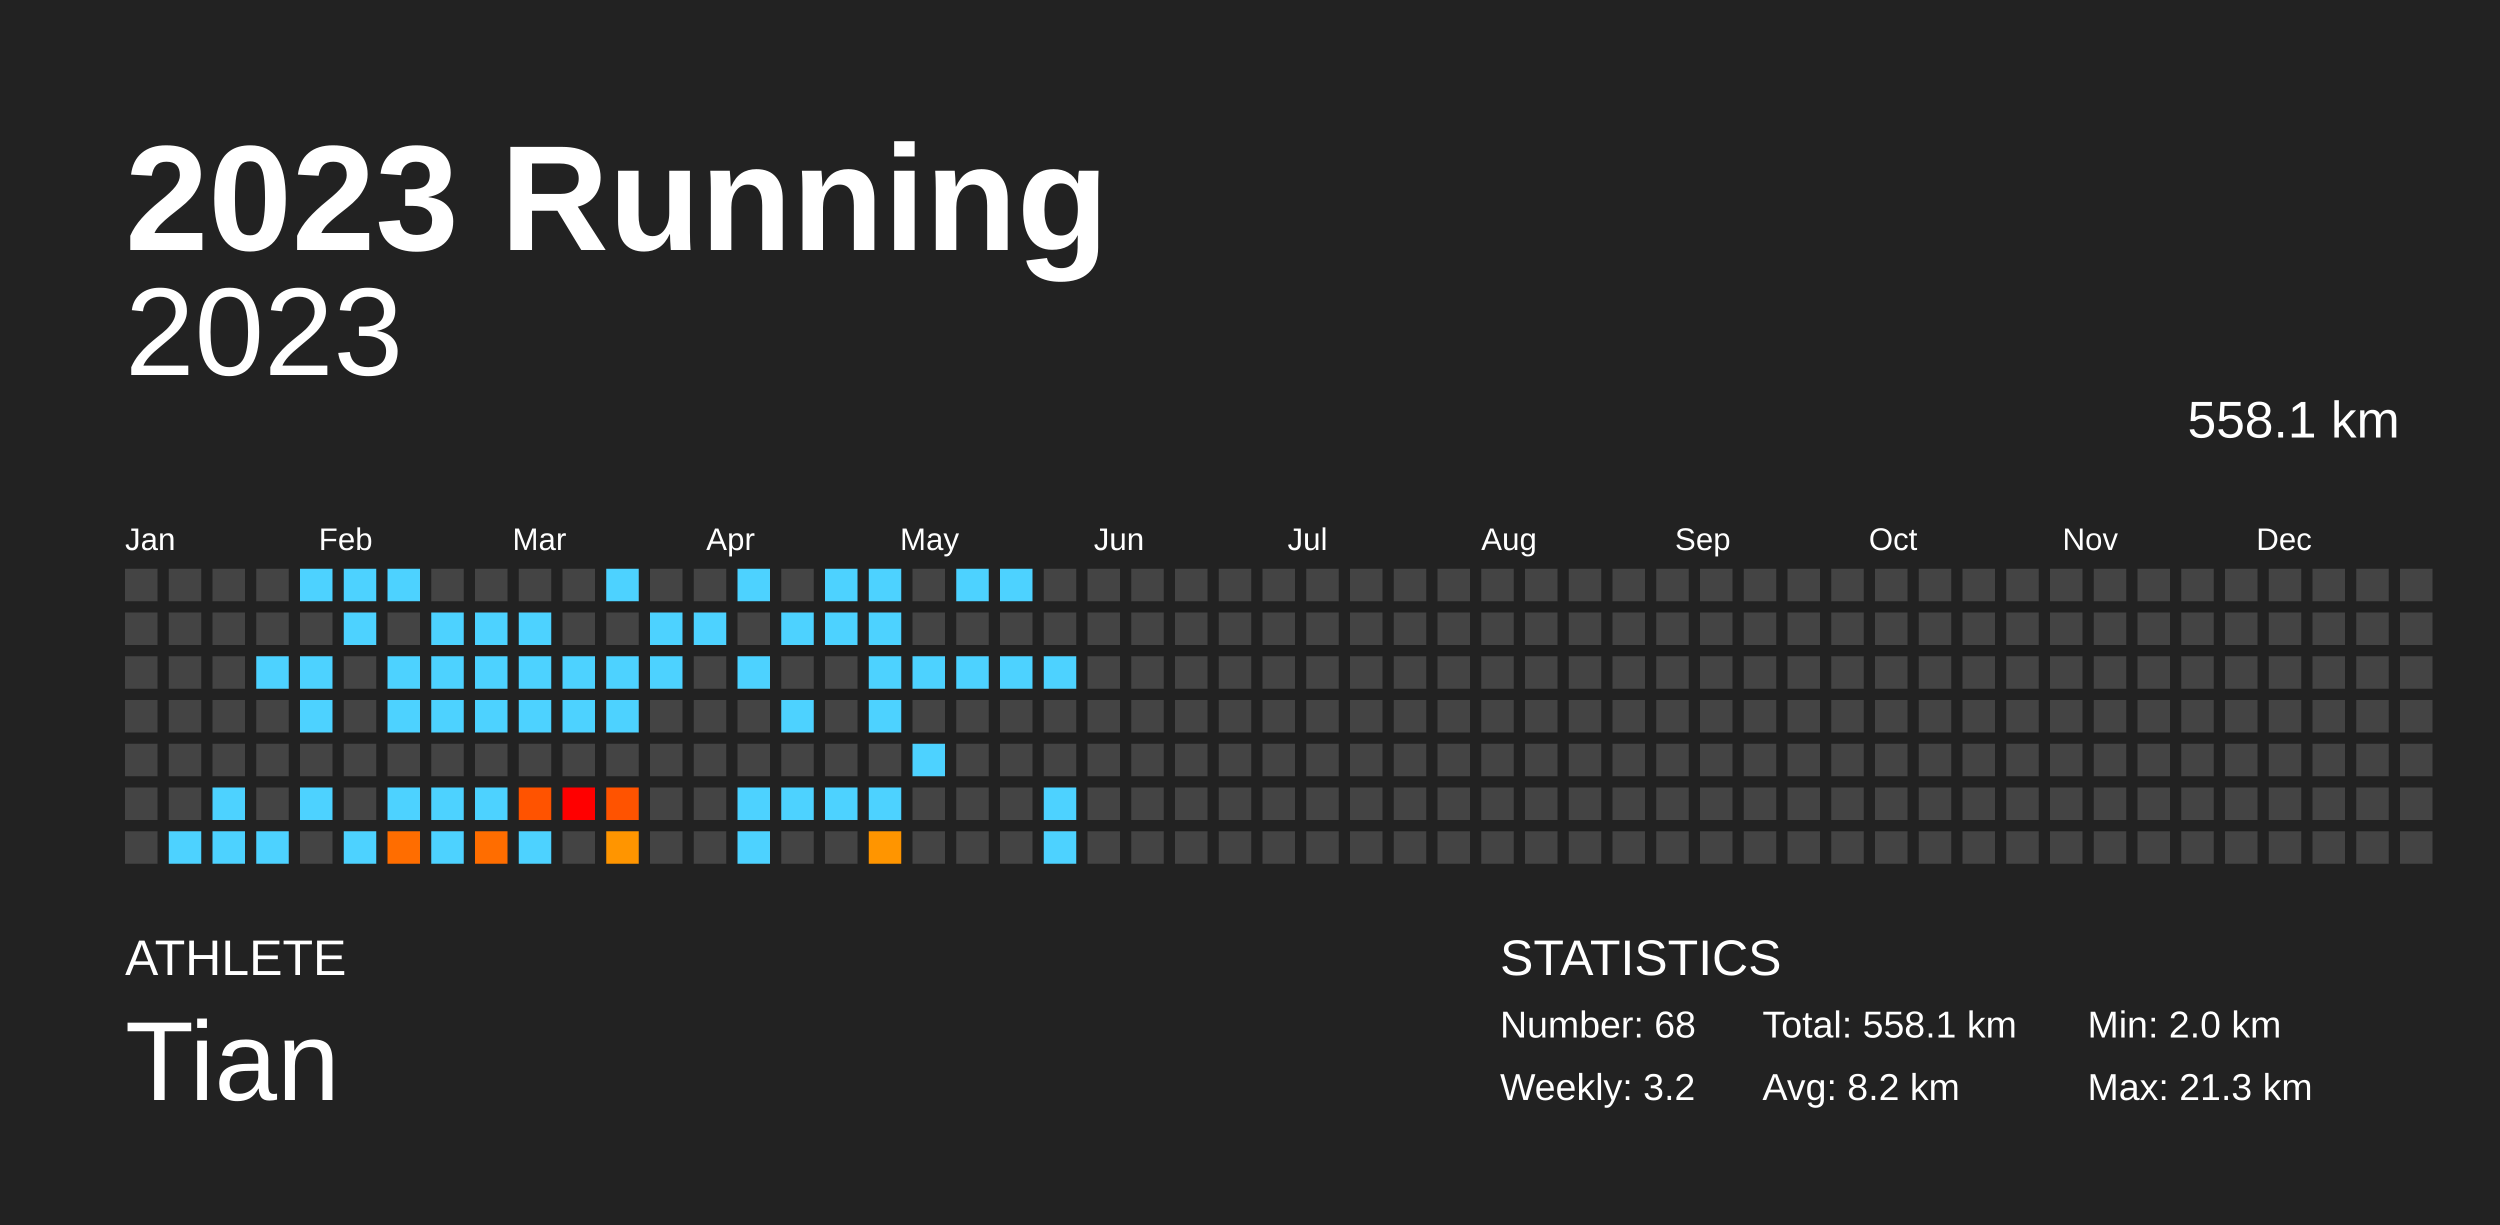
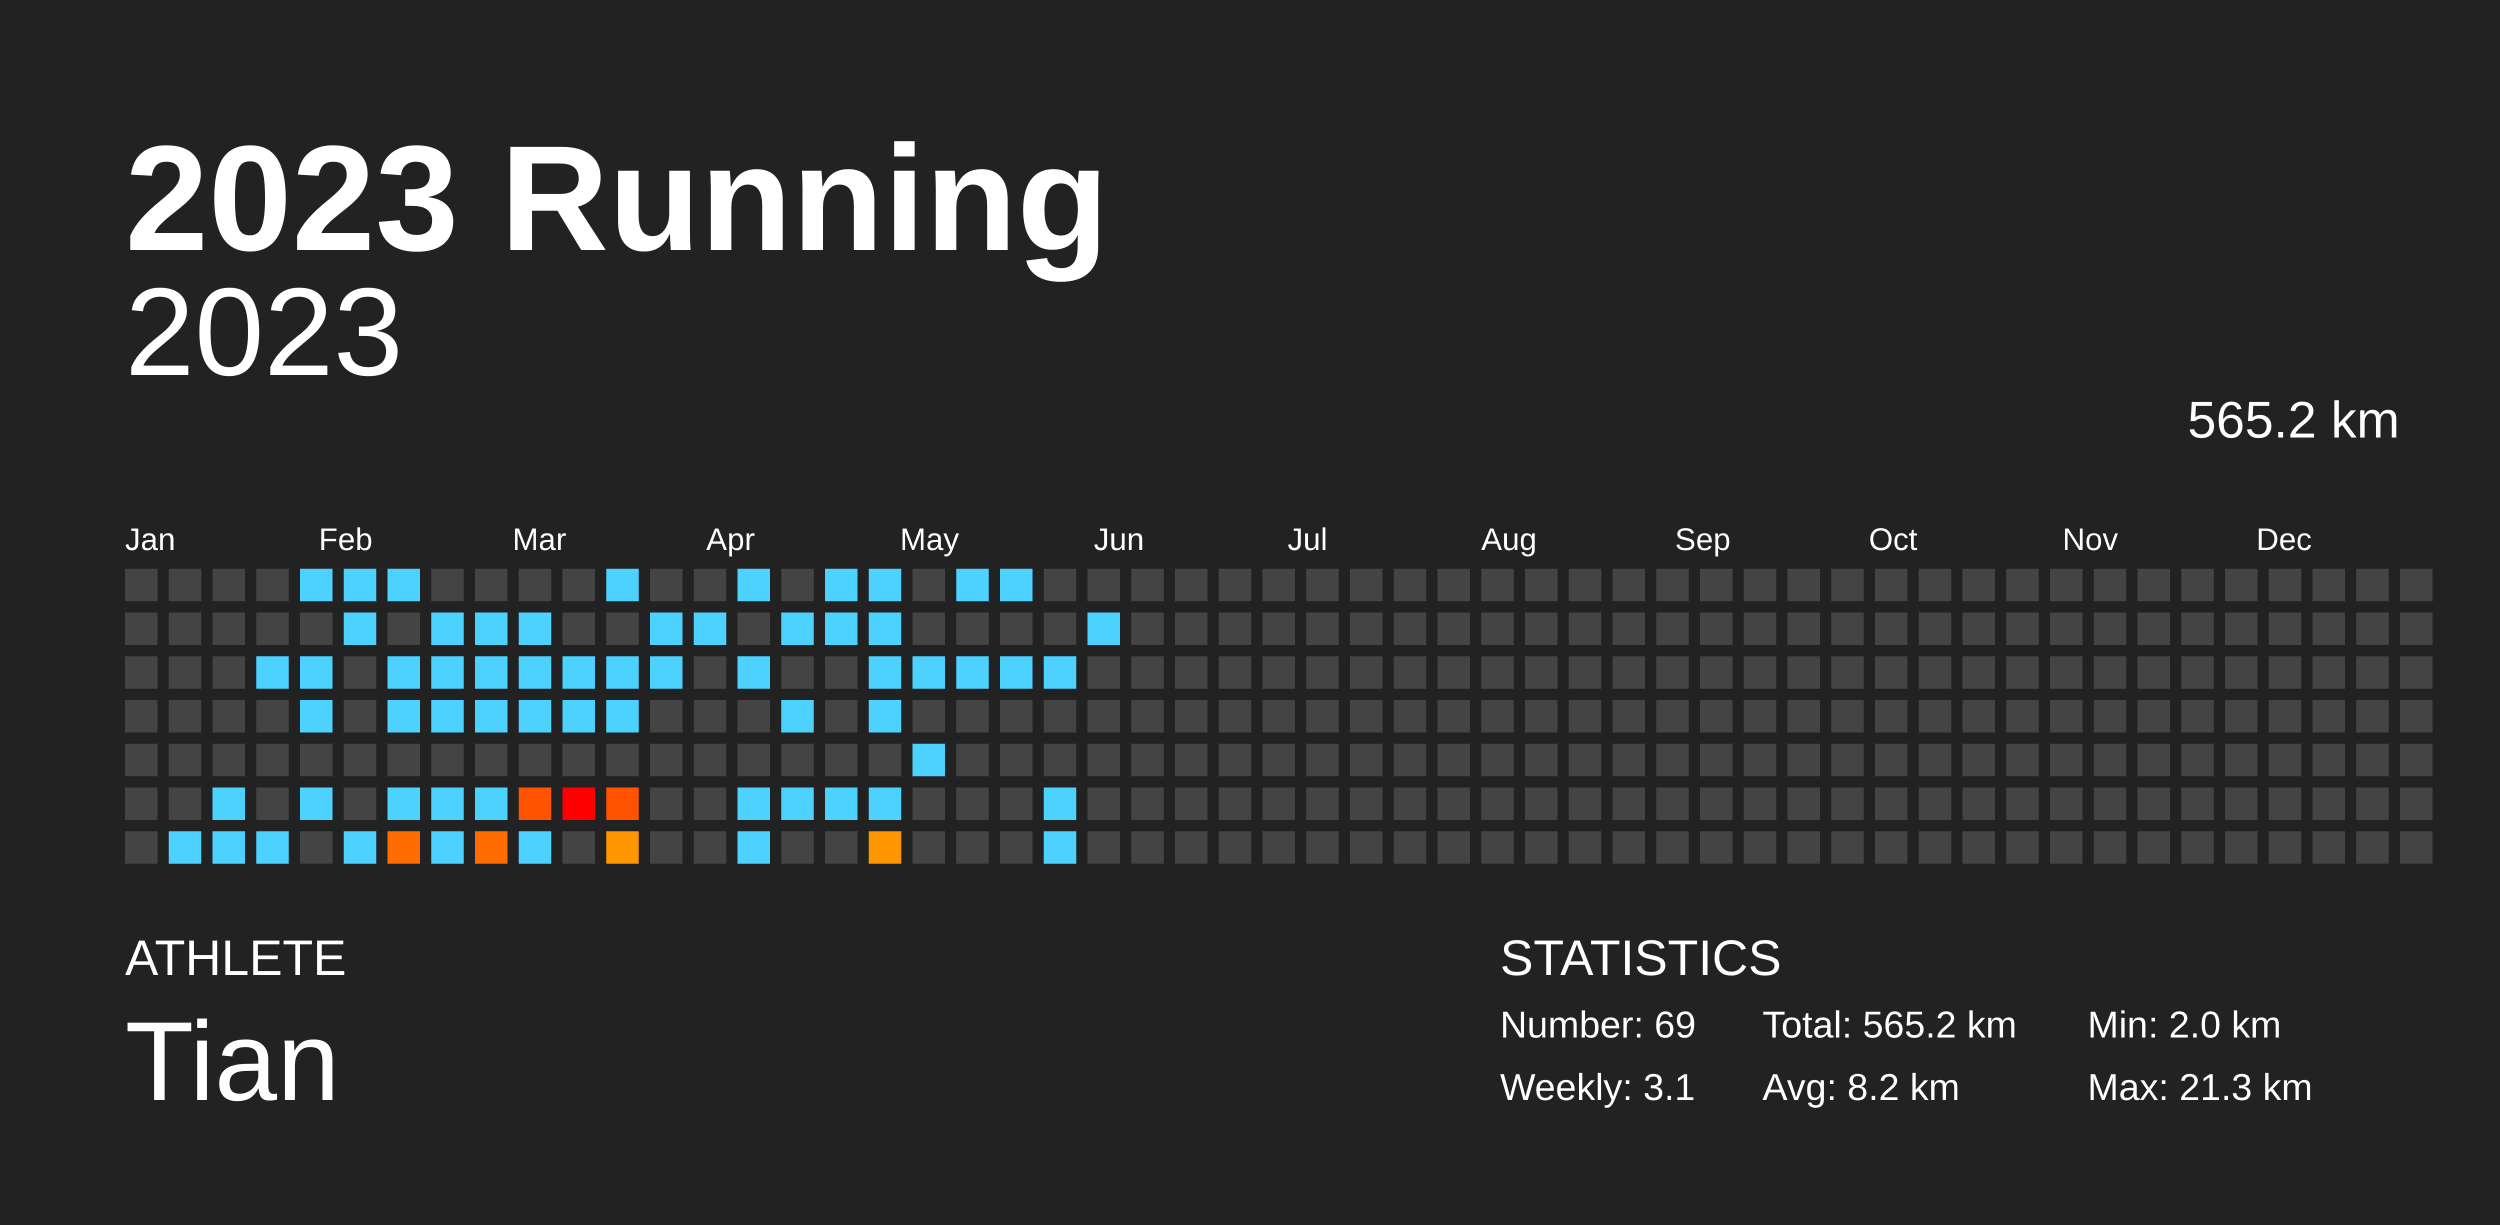
<svg xmlns="http://www.w3.org/2000/svg" baseProfile="full" height="98mm" version="1.1" viewBox="0,0,200,98" width="200mm">
  <defs />
  <rect fill="#222222" height="98" width="200" x="0" y="0" />
  <text fill="#FFFFFF" style="font-size:12px; font-family:Arial; font-weight:bold;" x="10" y="20">2023 Running</text>
  <text fill="#FFFFFF" style="font-size:4px; font-family:Arial" x="10" y="78">ATHLETE</text>
  <text fill="#FFFFFF" style="font-size:9px; font-family:Arial" x="10" y="88">Tian</text>
  <text fill="#FFFFFF" style="font-size:4px; font-family:Arial" x="120" y="78">STATISTICS</text>
-   <text fill="#FFFFFF" style="font-size:3px; font-family:Arial" x="120" y="83">Number: 68</text>
-   <text fill="#FFFFFF" style="font-size:3px; font-family:Arial" x="120" y="88">Weekly: 3.2</text>
-   <text fill="#FFFFFF" style="font-size:3px; font-family:Arial" x="141" y="83">Total: 558.1 km</text>
+   <text fill="#FFFFFF" style="font-size:3px; font-family:Arial" x="120" y="83">Number: 69</text>
+   <text fill="#FFFFFF" style="font-size:3px; font-family:Arial" x="120" y="88">Weekly: 3.1</text>
+   <text fill="#FFFFFF" style="font-size:3px; font-family:Arial" x="141" y="83">Total: 565.2 km</text>
  <text fill="#FFFFFF" style="font-size:3px; font-family:Arial" x="141" y="88">Avg: 8.2 km</text>
  <text fill="#FFFFFF" style="font-size:3px; font-family:Arial" x="167" y="83">Min: 2.0 km</text>
  <text fill="#FFFFFF" style="font-size:3px; font-family:Arial" x="167" y="88">Max: 21.3 km</text>
  <text alignment-baseline="hanging" fill="#FFFFFF" style="font-size:10.0px; font-family:Arial;" x="10" y="30">2023</text>
-   <text alignment-baseline="hanging" fill="#FFFFFF" style="font-size:4.125px; font-family:Arial;" x="175" y="35">558.1 km</text>
+   <text alignment-baseline="hanging" fill="#FFFFFF" style="font-size:4.125px; font-family:Arial;" x="175" y="35">565.2 km</text>
  <text fill="#FFFFFF" style="font-size:2.5px; font-family:Arial" x="10.0" y="44">Jan</text>
  <text fill="#FFFFFF" style="font-size:2.5px; font-family:Arial" x="25.5" y="44">Feb</text>
  <text fill="#FFFFFF" style="font-size:2.5px; font-family:Arial" x="41.0" y="44">Mar</text>
  <text fill="#FFFFFF" style="font-size:2.5px; font-family:Arial" x="56.5" y="44">Apr</text>
  <text fill="#FFFFFF" style="font-size:2.5px; font-family:Arial" x="72.0" y="44">May</text>
  <text fill="#FFFFFF" style="font-size:2.5px; font-family:Arial" x="87.5" y="44">Jun</text>
  <text fill="#FFFFFF" style="font-size:2.5px; font-family:Arial" x="103.0" y="44">Jul</text>
  <text fill="#FFFFFF" style="font-size:2.5px; font-family:Arial" x="118.5" y="44">Aug</text>
  <text fill="#FFFFFF" style="font-size:2.5px; font-family:Arial" x="134.0" y="44">Sep</text>
  <text fill="#FFFFFF" style="font-size:2.5px; font-family:Arial" x="149.5" y="44">Oct</text>
  <text fill="#FFFFFF" style="font-size:2.5px; font-family:Arial" x="165.0" y="44">Nov</text>
  <text fill="#FFFFFF" style="font-size:2.5px; font-family:Arial" x="180.5" y="44">Dec</text>
  <rect fill="#444444" height="2.6" width="2.6" x="10.0" y="45.5" />
  <rect fill="#444444" height="2.6" width="2.6" x="10.0" y="49.0" />
  <rect fill="#444444" height="2.6" width="2.6" x="10.0" y="52.5" />
  <rect fill="#444444" height="2.6" width="2.6" x="10.0" y="56.0" />
  <rect fill="#444444" height="2.6" width="2.6" x="10.0" y="59.5" />
  <rect fill="#444444" height="2.6" width="2.6" x="10.0" y="63.0" />
  <rect fill="#444444" height="2.6" width="2.6" x="10.0" y="66.5" />
  <rect fill="#444444" height="2.6" width="2.6" x="13.5" y="45.5" />
  <rect fill="#444444" height="2.6" width="2.6" x="13.5" y="49.0" />
  <rect fill="#444444" height="2.6" width="2.6" x="13.5" y="52.5" />
  <rect fill="#444444" height="2.6" width="2.6" x="13.5" y="56.0" />
  <rect fill="#444444" height="2.6" width="2.6" x="13.5" y="59.5" />
  <rect fill="#444444" height="2.6" width="2.6" x="13.5" y="63.0" />
  <rect fill="#4dd2ff" height="2.6" width="2.6" x="13.5" y="66.5" />
  <rect fill="#444444" height="2.6" width="2.6" x="17.0" y="45.5" />
  <rect fill="#444444" height="2.6" width="2.6" x="17.0" y="49.0" />
  <rect fill="#444444" height="2.6" width="2.6" x="17.0" y="52.5" />
  <rect fill="#444444" height="2.6" width="2.6" x="17.0" y="56.0" />
  <rect fill="#444444" height="2.6" width="2.6" x="17.0" y="59.5" />
  <rect fill="#4dd2ff" height="2.6" width="2.6" x="17.0" y="63.0" />
  <rect fill="#4dd2ff" height="2.6" width="2.6" x="17.0" y="66.5" />
  <rect fill="#444444" height="2.6" width="2.6" x="20.5" y="45.5" />
  <rect fill="#444444" height="2.6" width="2.6" x="20.5" y="49.0" />
  <rect fill="#4dd2ff" height="2.6" width="2.6" x="20.5" y="52.5" />
  <rect fill="#444444" height="2.6" width="2.6" x="20.5" y="56.0" />
  <rect fill="#444444" height="2.6" width="2.6" x="20.5" y="59.5" />
  <rect fill="#444444" height="2.6" width="2.6" x="20.5" y="63.0" />
  <rect fill="#4dd2ff" height="2.6" width="2.6" x="20.5" y="66.5" />
  <rect fill="#4dd2ff" height="2.6" width="2.6" x="24.0" y="45.5" />
  <rect fill="#444444" height="2.6" width="2.6" x="24.0" y="49.0" />
  <rect fill="#4dd2ff" height="2.6" width="2.6" x="24.0" y="52.5" />
  <rect fill="#4dd2ff" height="2.6" width="2.6" x="24.0" y="56.0" />
  <rect fill="#444444" height="2.6" width="2.6" x="24.0" y="59.5" />
  <rect fill="#4dd2ff" height="2.6" width="2.6" x="24.0" y="63.0" />
  <rect fill="#444444" height="2.6" width="2.6" x="24.0" y="66.5" />
  <rect fill="#4dd2ff" height="2.6" width="2.6" x="27.5" y="45.5" />
  <rect fill="#4dd2ff" height="2.6" width="2.6" x="27.5" y="49.0" />
  <rect fill="#444444" height="2.6" width="2.6" x="27.5" y="52.5" />
  <rect fill="#444444" height="2.6" width="2.6" x="27.5" y="56.0" />
  <rect fill="#444444" height="2.6" width="2.6" x="27.5" y="59.5" />
  <rect fill="#444444" height="2.6" width="2.6" x="27.5" y="63.0" />
  <rect fill="#4dd2ff" height="2.6" width="2.6" x="27.5" y="66.5" />
  <rect fill="#4dd2ff" height="2.6" width="2.6" x="31.0" y="45.5" />
  <rect fill="#444444" height="2.6" width="2.6" x="31.0" y="49.0" />
  <rect fill="#4dd2ff" height="2.6" width="2.6" x="31.0" y="52.5" />
  <rect fill="#4dd2ff" height="2.6" width="2.6" x="31.0" y="56.0" />
  <rect fill="#444444" height="2.6" width="2.6" x="31.0" y="59.5" />
  <rect fill="#4dd2ff" height="2.6" width="2.6" x="31.0" y="63.0" />
  <rect fill="#ff6d00" height="2.6" width="2.6" x="31.0" y="66.5" />
  <rect fill="#444444" height="2.6" width="2.6" x="34.5" y="45.5" />
  <rect fill="#4dd2ff" height="2.6" width="2.6" x="34.5" y="49.0" />
  <rect fill="#4dd2ff" height="2.6" width="2.6" x="34.5" y="52.5" />
  <rect fill="#4dd2ff" height="2.6" width="2.6" x="34.5" y="56.0" />
  <rect fill="#444444" height="2.6" width="2.6" x="34.5" y="59.5" />
  <rect fill="#4dd2ff" height="2.6" width="2.6" x="34.5" y="63.0" />
  <rect fill="#4dd2ff" height="2.6" width="2.6" x="34.5" y="66.5" />
  <rect fill="#444444" height="2.6" width="2.6" x="38.0" y="45.5" />
  <rect fill="#4dd2ff" height="2.6" width="2.6" x="38.0" y="49.0" />
  <rect fill="#4dd2ff" height="2.6" width="2.6" x="38.0" y="52.5" />
  <rect fill="#4dd2ff" height="2.6" width="2.6" x="38.0" y="56.0" />
  <rect fill="#444444" height="2.6" width="2.6" x="38.0" y="59.5" />
  <rect fill="#4dd2ff" height="2.6" width="2.6" x="38.0" y="63.0" />
  <rect fill="#ff6d00" height="2.6" width="2.6" x="38.0" y="66.5" />
  <rect fill="#444444" height="2.6" width="2.6" x="41.5" y="45.5" />
  <rect fill="#4dd2ff" height="2.6" width="2.6" x="41.5" y="49.0" />
  <rect fill="#4dd2ff" height="2.6" width="2.6" x="41.5" y="52.5" />
  <rect fill="#4dd2ff" height="2.6" width="2.6" x="41.5" y="56.0" />
  <rect fill="#444444" height="2.6" width="2.6" x="41.5" y="59.5" />
  <rect fill="#ff5300" height="2.6" width="2.6" x="41.5" y="63.0" />
  <rect fill="#4dd2ff" height="2.6" width="2.6" x="41.5" y="66.5" />
  <rect fill="#444444" height="2.6" width="2.6" x="45.0" y="45.5" />
  <rect fill="#444444" height="2.6" width="2.6" x="45.0" y="49.0" />
  <rect fill="#4dd2ff" height="2.6" width="2.6" x="45.0" y="52.5" />
  <rect fill="#4dd2ff" height="2.6" width="2.6" x="45.0" y="56.0" />
  <rect fill="#444444" height="2.6" width="2.6" x="45.0" y="59.5" />
  <rect fill="red" height="2.6" width="2.6" x="45.0" y="63.0" />
  <rect fill="#444444" height="2.6" width="2.6" x="45.0" y="66.5" />
  <rect fill="#4dd2ff" height="2.6" width="2.6" x="48.5" y="45.5" />
  <rect fill="#444444" height="2.6" width="2.6" x="48.5" y="49.0" />
  <rect fill="#4dd2ff" height="2.6" width="2.6" x="48.5" y="52.5" />
  <rect fill="#4dd2ff" height="2.6" width="2.6" x="48.5" y="56.0" />
  <rect fill="#444444" height="2.6" width="2.6" x="48.5" y="59.5" />
  <rect fill="#ff5300" height="2.6" width="2.6" x="48.5" y="63.0" />
  <rect fill="#ff9500" height="2.6" width="2.6" x="48.5" y="66.5" />
  <rect fill="#444444" height="2.6" width="2.6" x="52.0" y="45.5" />
  <rect fill="#4dd2ff" height="2.6" width="2.6" x="52.0" y="49.0" />
  <rect fill="#4dd2ff" height="2.6" width="2.6" x="52.0" y="52.5" />
  <rect fill="#444444" height="2.6" width="2.6" x="52.0" y="56.0" />
  <rect fill="#444444" height="2.6" width="2.6" x="52.0" y="59.5" />
  <rect fill="#444444" height="2.6" width="2.6" x="52.0" y="63.0" />
  <rect fill="#444444" height="2.6" width="2.6" x="52.0" y="66.5" />
  <rect fill="#444444" height="2.6" width="2.6" x="55.5" y="45.5" />
  <rect fill="#4dd2ff" height="2.6" width="2.6" x="55.5" y="49.0" />
  <rect fill="#444444" height="2.6" width="2.6" x="55.5" y="52.5" />
  <rect fill="#444444" height="2.6" width="2.6" x="55.5" y="56.0" />
  <rect fill="#444444" height="2.6" width="2.6" x="55.5" y="59.5" />
  <rect fill="#444444" height="2.6" width="2.6" x="55.5" y="63.0" />
  <rect fill="#444444" height="2.6" width="2.6" x="55.5" y="66.5" />
  <rect fill="#4dd2ff" height="2.6" width="2.6" x="59.0" y="45.5" />
  <rect fill="#444444" height="2.6" width="2.6" x="59.0" y="49.0" />
  <rect fill="#4dd2ff" height="2.6" width="2.6" x="59.0" y="52.5" />
  <rect fill="#444444" height="2.6" width="2.6" x="59.0" y="56.0" />
  <rect fill="#444444" height="2.6" width="2.6" x="59.0" y="59.5" />
  <rect fill="#4dd2ff" height="2.6" width="2.6" x="59.0" y="63.0" />
  <rect fill="#4dd2ff" height="2.6" width="2.6" x="59.0" y="66.5" />
  <rect fill="#444444" height="2.6" width="2.6" x="62.5" y="45.5" />
  <rect fill="#4dd2ff" height="2.6" width="2.6" x="62.5" y="49.0" />
  <rect fill="#444444" height="2.6" width="2.6" x="62.5" y="52.5" />
  <rect fill="#4dd2ff" height="2.6" width="2.6" x="62.5" y="56.0" />
  <rect fill="#444444" height="2.6" width="2.6" x="62.5" y="59.5" />
  <rect fill="#4dd2ff" height="2.6" width="2.6" x="62.5" y="63.0" />
  <rect fill="#444444" height="2.6" width="2.6" x="62.5" y="66.5" />
  <rect fill="#4dd2ff" height="2.6" width="2.6" x="66.0" y="45.5" />
  <rect fill="#4dd2ff" height="2.6" width="2.6" x="66.0" y="49.0" />
  <rect fill="#444444" height="2.6" width="2.6" x="66.0" y="52.5" />
  <rect fill="#444444" height="2.6" width="2.6" x="66.0" y="56.0" />
  <rect fill="#444444" height="2.6" width="2.6" x="66.0" y="59.5" />
  <rect fill="#4dd2ff" height="2.6" width="2.6" x="66.0" y="63.0" />
  <rect fill="#444444" height="2.6" width="2.6" x="66.0" y="66.5" />
  <rect fill="#4dd2ff" height="2.6" width="2.6" x="69.5" y="45.5" />
  <rect fill="#4dd2ff" height="2.6" width="2.6" x="69.5" y="49.0" />
  <rect fill="#4dd2ff" height="2.6" width="2.6" x="69.5" y="52.5" />
  <rect fill="#4dd2ff" height="2.6" width="2.6" x="69.5" y="56.0" />
  <rect fill="#444444" height="2.6" width="2.6" x="69.5" y="59.5" />
  <rect fill="#4dd2ff" height="2.6" width="2.6" x="69.5" y="63.0" />
  <rect fill="#ff9500" height="2.6" width="2.6" x="69.5" y="66.5" />
  <rect fill="#444444" height="2.6" width="2.6" x="73.0" y="45.5" />
  <rect fill="#444444" height="2.6" width="2.6" x="73.0" y="49.0" />
  <rect fill="#4dd2ff" height="2.6" width="2.6" x="73.0" y="52.5" />
  <rect fill="#444444" height="2.6" width="2.6" x="73.0" y="56.0" />
  <rect fill="#4dd2ff" height="2.6" width="2.6" x="73.0" y="59.5" />
  <rect fill="#444444" height="2.6" width="2.6" x="73.0" y="63.0" />
  <rect fill="#444444" height="2.6" width="2.6" x="73.0" y="66.5" />
  <rect fill="#4dd2ff" height="2.6" width="2.6" x="76.5" y="45.5" />
  <rect fill="#444444" height="2.6" width="2.6" x="76.5" y="49.0" />
  <rect fill="#4dd2ff" height="2.6" width="2.6" x="76.5" y="52.5" />
  <rect fill="#444444" height="2.6" width="2.6" x="76.5" y="56.0" />
  <rect fill="#444444" height="2.6" width="2.6" x="76.5" y="59.5" />
  <rect fill="#444444" height="2.6" width="2.6" x="76.5" y="63.0" />
  <rect fill="#444444" height="2.6" width="2.6" x="76.5" y="66.5" />
  <rect fill="#4dd2ff" height="2.6" width="2.6" x="80.0" y="45.5" />
  <rect fill="#444444" height="2.6" width="2.6" x="80.0" y="49.0" />
  <rect fill="#4dd2ff" height="2.6" width="2.6" x="80.0" y="52.5" />
  <rect fill="#444444" height="2.6" width="2.6" x="80.0" y="56.0" />
  <rect fill="#444444" height="2.6" width="2.6" x="80.0" y="59.5" />
  <rect fill="#444444" height="2.6" width="2.6" x="80.0" y="63.0" />
  <rect fill="#444444" height="2.6" width="2.6" x="80.0" y="66.5" />
  <rect fill="#444444" height="2.6" width="2.6" x="83.5" y="45.5" />
  <rect fill="#444444" height="2.6" width="2.6" x="83.5" y="49.0" />
  <rect fill="#4dd2ff" height="2.6" width="2.6" x="83.5" y="52.5" />
  <rect fill="#444444" height="2.6" width="2.6" x="83.5" y="56.0" />
  <rect fill="#444444" height="2.6" width="2.6" x="83.5" y="59.5" />
  <rect fill="#4dd2ff" height="2.6" width="2.6" x="83.5" y="63.0" />
  <rect fill="#4dd2ff" height="2.6" width="2.6" x="83.5" y="66.5" />
  <rect fill="#444444" height="2.6" width="2.6" x="87.0" y="45.5" />
-   <rect fill="#444444" height="2.6" width="2.6" x="87.0" y="49.0" />
+   <rect fill="#4dd2ff" height="2.6" width="2.6" x="87.0" y="49.0" />
  <rect fill="#444444" height="2.6" width="2.6" x="87.0" y="52.5" />
  <rect fill="#444444" height="2.6" width="2.6" x="87.0" y="56.0" />
  <rect fill="#444444" height="2.6" width="2.6" x="87.0" y="59.5" />
  <rect fill="#444444" height="2.6" width="2.6" x="87.0" y="63.0" />
  <rect fill="#444444" height="2.6" width="2.6" x="87.0" y="66.5" />
  <rect fill="#444444" height="2.6" width="2.6" x="90.5" y="45.5" />
  <rect fill="#444444" height="2.6" width="2.6" x="90.5" y="49.0" />
  <rect fill="#444444" height="2.6" width="2.6" x="90.5" y="52.5" />
  <rect fill="#444444" height="2.6" width="2.6" x="90.5" y="56.0" />
  <rect fill="#444444" height="2.6" width="2.6" x="90.5" y="59.5" />
  <rect fill="#444444" height="2.6" width="2.6" x="90.5" y="63.0" />
  <rect fill="#444444" height="2.6" width="2.6" x="90.5" y="66.5" />
  <rect fill="#444444" height="2.6" width="2.6" x="94.0" y="45.5" />
  <rect fill="#444444" height="2.6" width="2.6" x="94.0" y="49.0" />
  <rect fill="#444444" height="2.6" width="2.6" x="94.0" y="52.5" />
  <rect fill="#444444" height="2.6" width="2.6" x="94.0" y="56.0" />
  <rect fill="#444444" height="2.6" width="2.6" x="94.0" y="59.5" />
  <rect fill="#444444" height="2.6" width="2.6" x="94.0" y="63.0" />
  <rect fill="#444444" height="2.6" width="2.6" x="94.0" y="66.5" />
  <rect fill="#444444" height="2.6" width="2.6" x="97.5" y="45.5" />
  <rect fill="#444444" height="2.6" width="2.6" x="97.5" y="49.0" />
  <rect fill="#444444" height="2.6" width="2.6" x="97.5" y="52.5" />
  <rect fill="#444444" height="2.6" width="2.6" x="97.5" y="56.0" />
  <rect fill="#444444" height="2.6" width="2.6" x="97.5" y="59.5" />
  <rect fill="#444444" height="2.6" width="2.6" x="97.5" y="63.0" />
  <rect fill="#444444" height="2.6" width="2.6" x="97.5" y="66.5" />
  <rect fill="#444444" height="2.6" width="2.6" x="101.0" y="45.5" />
  <rect fill="#444444" height="2.6" width="2.6" x="101.0" y="49.0" />
  <rect fill="#444444" height="2.6" width="2.6" x="101.0" y="52.5" />
  <rect fill="#444444" height="2.6" width="2.6" x="101.0" y="56.0" />
  <rect fill="#444444" height="2.6" width="2.6" x="101.0" y="59.5" />
  <rect fill="#444444" height="2.6" width="2.6" x="101.0" y="63.0" />
  <rect fill="#444444" height="2.6" width="2.6" x="101.0" y="66.5" />
  <rect fill="#444444" height="2.6" width="2.6" x="104.5" y="45.5" />
  <rect fill="#444444" height="2.6" width="2.6" x="104.5" y="49.0" />
  <rect fill="#444444" height="2.6" width="2.6" x="104.5" y="52.5" />
  <rect fill="#444444" height="2.6" width="2.6" x="104.5" y="56.0" />
  <rect fill="#444444" height="2.6" width="2.6" x="104.5" y="59.5" />
  <rect fill="#444444" height="2.6" width="2.6" x="104.5" y="63.0" />
  <rect fill="#444444" height="2.6" width="2.6" x="104.5" y="66.5" />
  <rect fill="#444444" height="2.6" width="2.6" x="108.0" y="45.5" />
  <rect fill="#444444" height="2.6" width="2.6" x="108.0" y="49.0" />
  <rect fill="#444444" height="2.6" width="2.6" x="108.0" y="52.5" />
  <rect fill="#444444" height="2.6" width="2.6" x="108.0" y="56.0" />
  <rect fill="#444444" height="2.6" width="2.6" x="108.0" y="59.5" />
  <rect fill="#444444" height="2.6" width="2.6" x="108.0" y="63.0" />
  <rect fill="#444444" height="2.6" width="2.6" x="108.0" y="66.5" />
  <rect fill="#444444" height="2.6" width="2.6" x="111.5" y="45.5" />
  <rect fill="#444444" height="2.6" width="2.6" x="111.5" y="49.0" />
  <rect fill="#444444" height="2.6" width="2.6" x="111.5" y="52.5" />
  <rect fill="#444444" height="2.6" width="2.6" x="111.5" y="56.0" />
  <rect fill="#444444" height="2.6" width="2.6" x="111.5" y="59.5" />
  <rect fill="#444444" height="2.6" width="2.6" x="111.5" y="63.0" />
  <rect fill="#444444" height="2.6" width="2.6" x="111.5" y="66.5" />
  <rect fill="#444444" height="2.6" width="2.6" x="115.0" y="45.5" />
  <rect fill="#444444" height="2.6" width="2.6" x="115.0" y="49.0" />
  <rect fill="#444444" height="2.6" width="2.6" x="115.0" y="52.5" />
  <rect fill="#444444" height="2.6" width="2.6" x="115.0" y="56.0" />
  <rect fill="#444444" height="2.6" width="2.6" x="115.0" y="59.5" />
  <rect fill="#444444" height="2.6" width="2.6" x="115.0" y="63.0" />
  <rect fill="#444444" height="2.6" width="2.6" x="115.0" y="66.5" />
  <rect fill="#444444" height="2.6" width="2.6" x="118.5" y="45.5" />
  <rect fill="#444444" height="2.6" width="2.6" x="118.5" y="49.0" />
  <rect fill="#444444" height="2.6" width="2.6" x="118.5" y="52.5" />
  <rect fill="#444444" height="2.6" width="2.6" x="118.5" y="56.0" />
  <rect fill="#444444" height="2.6" width="2.6" x="118.5" y="59.5" />
  <rect fill="#444444" height="2.6" width="2.6" x="118.5" y="63.0" />
  <rect fill="#444444" height="2.6" width="2.6" x="118.5" y="66.5" />
  <rect fill="#444444" height="2.6" width="2.6" x="122.0" y="45.5" />
  <rect fill="#444444" height="2.6" width="2.6" x="122.0" y="49.0" />
  <rect fill="#444444" height="2.6" width="2.6" x="122.0" y="52.5" />
  <rect fill="#444444" height="2.6" width="2.6" x="122.0" y="56.0" />
  <rect fill="#444444" height="2.6" width="2.6" x="122.0" y="59.5" />
  <rect fill="#444444" height="2.6" width="2.6" x="122.0" y="63.0" />
  <rect fill="#444444" height="2.6" width="2.6" x="122.0" y="66.5" />
  <rect fill="#444444" height="2.6" width="2.6" x="125.5" y="45.5" />
  <rect fill="#444444" height="2.6" width="2.6" x="125.5" y="49.0" />
  <rect fill="#444444" height="2.6" width="2.6" x="125.5" y="52.5" />
  <rect fill="#444444" height="2.6" width="2.6" x="125.5" y="56.0" />
  <rect fill="#444444" height="2.6" width="2.6" x="125.5" y="59.5" />
  <rect fill="#444444" height="2.6" width="2.6" x="125.5" y="63.0" />
  <rect fill="#444444" height="2.6" width="2.6" x="125.5" y="66.5" />
  <rect fill="#444444" height="2.6" width="2.6" x="129.0" y="45.5" />
  <rect fill="#444444" height="2.6" width="2.6" x="129.0" y="49.0" />
  <rect fill="#444444" height="2.6" width="2.6" x="129.0" y="52.5" />
  <rect fill="#444444" height="2.6" width="2.6" x="129.0" y="56.0" />
  <rect fill="#444444" height="2.6" width="2.6" x="129.0" y="59.5" />
  <rect fill="#444444" height="2.6" width="2.6" x="129.0" y="63.0" />
  <rect fill="#444444" height="2.6" width="2.6" x="129.0" y="66.5" />
  <rect fill="#444444" height="2.6" width="2.6" x="132.5" y="45.5" />
  <rect fill="#444444" height="2.6" width="2.6" x="132.5" y="49.0" />
  <rect fill="#444444" height="2.6" width="2.6" x="132.5" y="52.5" />
  <rect fill="#444444" height="2.6" width="2.6" x="132.5" y="56.0" />
  <rect fill="#444444" height="2.6" width="2.6" x="132.5" y="59.5" />
  <rect fill="#444444" height="2.6" width="2.6" x="132.5" y="63.0" />
  <rect fill="#444444" height="2.6" width="2.6" x="132.5" y="66.5" />
  <rect fill="#444444" height="2.6" width="2.6" x="136.0" y="45.5" />
  <rect fill="#444444" height="2.6" width="2.6" x="136.0" y="49.0" />
  <rect fill="#444444" height="2.6" width="2.6" x="136.0" y="52.5" />
  <rect fill="#444444" height="2.6" width="2.6" x="136.0" y="56.0" />
  <rect fill="#444444" height="2.6" width="2.6" x="136.0" y="59.5" />
  <rect fill="#444444" height="2.6" width="2.6" x="136.0" y="63.0" />
  <rect fill="#444444" height="2.6" width="2.6" x="136.0" y="66.5" />
  <rect fill="#444444" height="2.6" width="2.6" x="139.5" y="45.5" />
  <rect fill="#444444" height="2.6" width="2.6" x="139.5" y="49.0" />
  <rect fill="#444444" height="2.6" width="2.6" x="139.5" y="52.5" />
  <rect fill="#444444" height="2.6" width="2.6" x="139.5" y="56.0" />
  <rect fill="#444444" height="2.6" width="2.6" x="139.5" y="59.5" />
  <rect fill="#444444" height="2.6" width="2.6" x="139.5" y="63.0" />
  <rect fill="#444444" height="2.6" width="2.6" x="139.5" y="66.5" />
  <rect fill="#444444" height="2.6" width="2.6" x="143.0" y="45.5" />
  <rect fill="#444444" height="2.6" width="2.6" x="143.0" y="49.0" />
  <rect fill="#444444" height="2.6" width="2.6" x="143.0" y="52.5" />
  <rect fill="#444444" height="2.6" width="2.6" x="143.0" y="56.0" />
  <rect fill="#444444" height="2.6" width="2.6" x="143.0" y="59.5" />
  <rect fill="#444444" height="2.6" width="2.6" x="143.0" y="63.0" />
  <rect fill="#444444" height="2.6" width="2.6" x="143.0" y="66.5" />
  <rect fill="#444444" height="2.6" width="2.6" x="146.5" y="45.5" />
  <rect fill="#444444" height="2.6" width="2.6" x="146.5" y="49.0" />
  <rect fill="#444444" height="2.6" width="2.6" x="146.5" y="52.5" />
  <rect fill="#444444" height="2.6" width="2.6" x="146.5" y="56.0" />
  <rect fill="#444444" height="2.6" width="2.6" x="146.5" y="59.5" />
  <rect fill="#444444" height="2.6" width="2.6" x="146.5" y="63.0" />
  <rect fill="#444444" height="2.6" width="2.6" x="146.5" y="66.5" />
  <rect fill="#444444" height="2.6" width="2.6" x="150.0" y="45.5" />
  <rect fill="#444444" height="2.6" width="2.6" x="150.0" y="49.0" />
  <rect fill="#444444" height="2.6" width="2.6" x="150.0" y="52.5" />
  <rect fill="#444444" height="2.6" width="2.6" x="150.0" y="56.0" />
  <rect fill="#444444" height="2.6" width="2.6" x="150.0" y="59.5" />
  <rect fill="#444444" height="2.6" width="2.6" x="150.0" y="63.0" />
  <rect fill="#444444" height="2.6" width="2.6" x="150.0" y="66.5" />
  <rect fill="#444444" height="2.6" width="2.6" x="153.5" y="45.5" />
  <rect fill="#444444" height="2.6" width="2.6" x="153.5" y="49.0" />
  <rect fill="#444444" height="2.6" width="2.6" x="153.5" y="52.5" />
  <rect fill="#444444" height="2.6" width="2.6" x="153.5" y="56.0" />
  <rect fill="#444444" height="2.6" width="2.6" x="153.5" y="59.5" />
  <rect fill="#444444" height="2.6" width="2.6" x="153.5" y="63.0" />
  <rect fill="#444444" height="2.6" width="2.6" x="153.5" y="66.5" />
  <rect fill="#444444" height="2.6" width="2.6" x="157.0" y="45.5" />
  <rect fill="#444444" height="2.6" width="2.6" x="157.0" y="49.0" />
  <rect fill="#444444" height="2.6" width="2.6" x="157.0" y="52.5" />
  <rect fill="#444444" height="2.6" width="2.6" x="157.0" y="56.0" />
  <rect fill="#444444" height="2.6" width="2.6" x="157.0" y="59.5" />
  <rect fill="#444444" height="2.6" width="2.6" x="157.0" y="63.0" />
  <rect fill="#444444" height="2.6" width="2.6" x="157.0" y="66.5" />
  <rect fill="#444444" height="2.6" width="2.6" x="160.5" y="45.5" />
  <rect fill="#444444" height="2.6" width="2.6" x="160.5" y="49.0" />
  <rect fill="#444444" height="2.6" width="2.6" x="160.5" y="52.5" />
  <rect fill="#444444" height="2.6" width="2.6" x="160.5" y="56.0" />
  <rect fill="#444444" height="2.6" width="2.6" x="160.5" y="59.5" />
  <rect fill="#444444" height="2.6" width="2.6" x="160.5" y="63.0" />
  <rect fill="#444444" height="2.6" width="2.6" x="160.5" y="66.5" />
  <rect fill="#444444" height="2.6" width="2.6" x="164.0" y="45.5" />
  <rect fill="#444444" height="2.6" width="2.6" x="164.0" y="49.0" />
  <rect fill="#444444" height="2.6" width="2.6" x="164.0" y="52.5" />
  <rect fill="#444444" height="2.6" width="2.6" x="164.0" y="56.0" />
  <rect fill="#444444" height="2.6" width="2.6" x="164.0" y="59.5" />
  <rect fill="#444444" height="2.6" width="2.6" x="164.0" y="63.0" />
  <rect fill="#444444" height="2.6" width="2.6" x="164.0" y="66.5" />
  <rect fill="#444444" height="2.6" width="2.6" x="167.5" y="45.5" />
  <rect fill="#444444" height="2.6" width="2.6" x="167.5" y="49.0" />
  <rect fill="#444444" height="2.6" width="2.6" x="167.5" y="52.5" />
  <rect fill="#444444" height="2.6" width="2.6" x="167.5" y="56.0" />
  <rect fill="#444444" height="2.6" width="2.6" x="167.5" y="59.5" />
  <rect fill="#444444" height="2.6" width="2.6" x="167.5" y="63.0" />
  <rect fill="#444444" height="2.6" width="2.6" x="167.5" y="66.5" />
  <rect fill="#444444" height="2.6" width="2.6" x="171.0" y="45.5" />
  <rect fill="#444444" height="2.6" width="2.6" x="171.0" y="49.0" />
  <rect fill="#444444" height="2.6" width="2.6" x="171.0" y="52.5" />
  <rect fill="#444444" height="2.6" width="2.6" x="171.0" y="56.0" />
  <rect fill="#444444" height="2.6" width="2.6" x="171.0" y="59.5" />
  <rect fill="#444444" height="2.6" width="2.6" x="171.0" y="63.0" />
  <rect fill="#444444" height="2.6" width="2.6" x="171.0" y="66.5" />
  <rect fill="#444444" height="2.6" width="2.6" x="174.5" y="45.5" />
  <rect fill="#444444" height="2.6" width="2.6" x="174.5" y="49.0" />
  <rect fill="#444444" height="2.6" width="2.6" x="174.5" y="52.5" />
  <rect fill="#444444" height="2.6" width="2.6" x="174.5" y="56.0" />
  <rect fill="#444444" height="2.6" width="2.6" x="174.5" y="59.5" />
  <rect fill="#444444" height="2.6" width="2.6" x="174.5" y="63.0" />
  <rect fill="#444444" height="2.6" width="2.6" x="174.5" y="66.5" />
  <rect fill="#444444" height="2.6" width="2.6" x="178.0" y="45.5" />
  <rect fill="#444444" height="2.6" width="2.6" x="178.0" y="49.0" />
  <rect fill="#444444" height="2.6" width="2.6" x="178.0" y="52.5" />
  <rect fill="#444444" height="2.6" width="2.6" x="178.0" y="56.0" />
  <rect fill="#444444" height="2.6" width="2.6" x="178.0" y="59.5" />
  <rect fill="#444444" height="2.6" width="2.6" x="178.0" y="63.0" />
  <rect fill="#444444" height="2.6" width="2.6" x="178.0" y="66.5" />
  <rect fill="#444444" height="2.6" width="2.6" x="181.5" y="45.5" />
  <rect fill="#444444" height="2.6" width="2.6" x="181.5" y="49.0" />
  <rect fill="#444444" height="2.6" width="2.6" x="181.5" y="52.5" />
  <rect fill="#444444" height="2.6" width="2.6" x="181.5" y="56.0" />
  <rect fill="#444444" height="2.6" width="2.6" x="181.5" y="59.5" />
  <rect fill="#444444" height="2.6" width="2.6" x="181.5" y="63.0" />
  <rect fill="#444444" height="2.6" width="2.6" x="181.5" y="66.5" />
  <rect fill="#444444" height="2.6" width="2.6" x="185.0" y="45.5" />
  <rect fill="#444444" height="2.6" width="2.6" x="185.0" y="49.0" />
  <rect fill="#444444" height="2.6" width="2.6" x="185.0" y="52.5" />
  <rect fill="#444444" height="2.6" width="2.6" x="185.0" y="56.0" />
  <rect fill="#444444" height="2.6" width="2.6" x="185.0" y="59.5" />
  <rect fill="#444444" height="2.6" width="2.6" x="185.0" y="63.0" />
  <rect fill="#444444" height="2.6" width="2.6" x="185.0" y="66.5" />
  <rect fill="#444444" height="2.6" width="2.6" x="188.5" y="45.5" />
  <rect fill="#444444" height="2.6" width="2.6" x="188.5" y="49.0" />
  <rect fill="#444444" height="2.6" width="2.6" x="188.5" y="52.5" />
  <rect fill="#444444" height="2.6" width="2.6" x="188.5" y="56.0" />
  <rect fill="#444444" height="2.6" width="2.6" x="188.5" y="59.5" />
  <rect fill="#444444" height="2.6" width="2.6" x="188.5" y="63.0" />
  <rect fill="#444444" height="2.6" width="2.6" x="188.5" y="66.5" />
  <rect fill="#444444" height="2.6" width="2.6" x="192.0" y="45.5" />
  <rect fill="#444444" height="2.6" width="2.6" x="192.0" y="49.0" />
  <rect fill="#444444" height="2.6" width="2.6" x="192.0" y="52.5" />
  <rect fill="#444444" height="2.6" width="2.6" x="192.0" y="56.0" />
  <rect fill="#444444" height="2.6" width="2.6" x="192.0" y="59.5" />
  <rect fill="#444444" height="2.6" width="2.6" x="192.0" y="63.0" />
  <rect fill="#444444" height="2.6" width="2.6" x="192.0" y="66.5" />
</svg>
